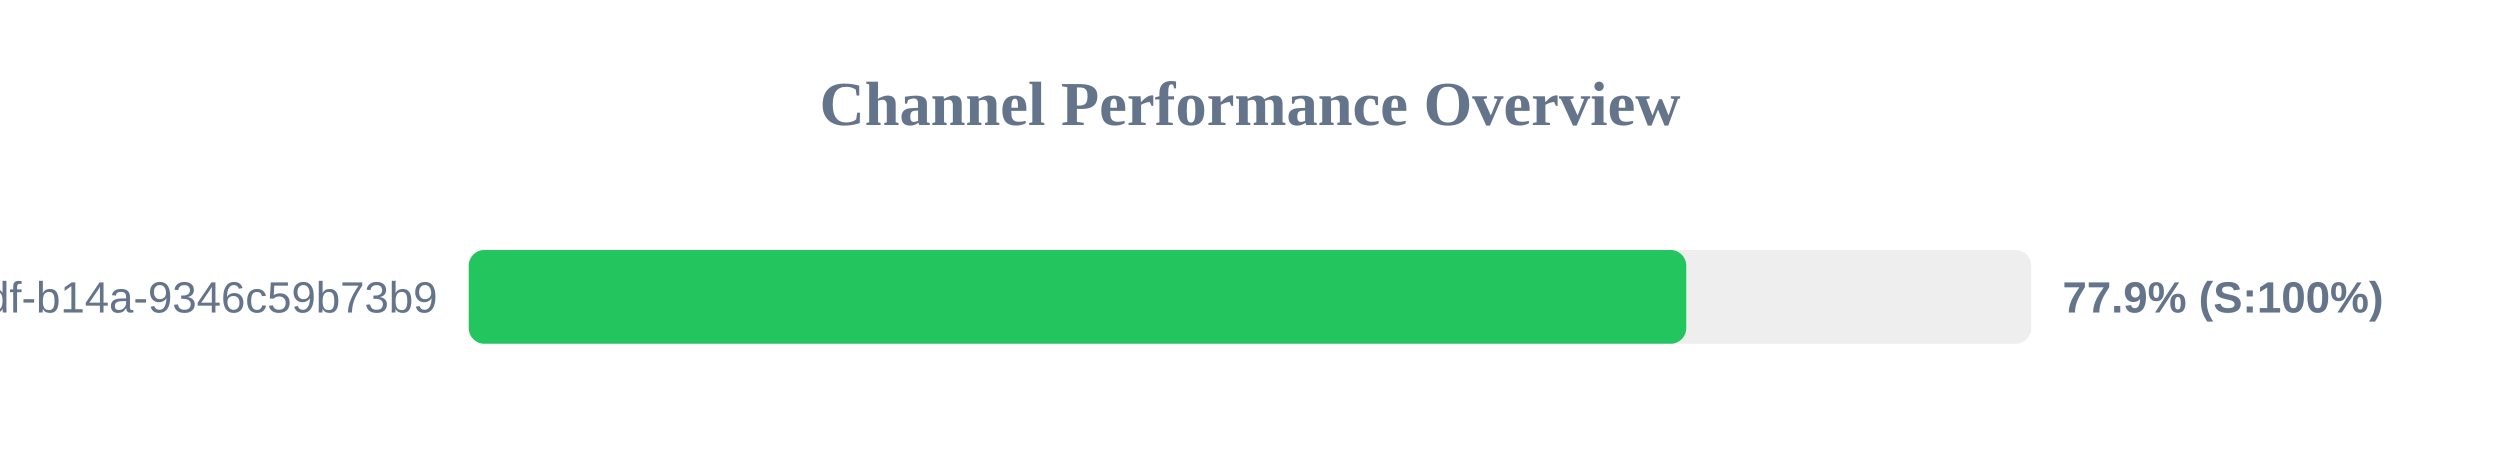
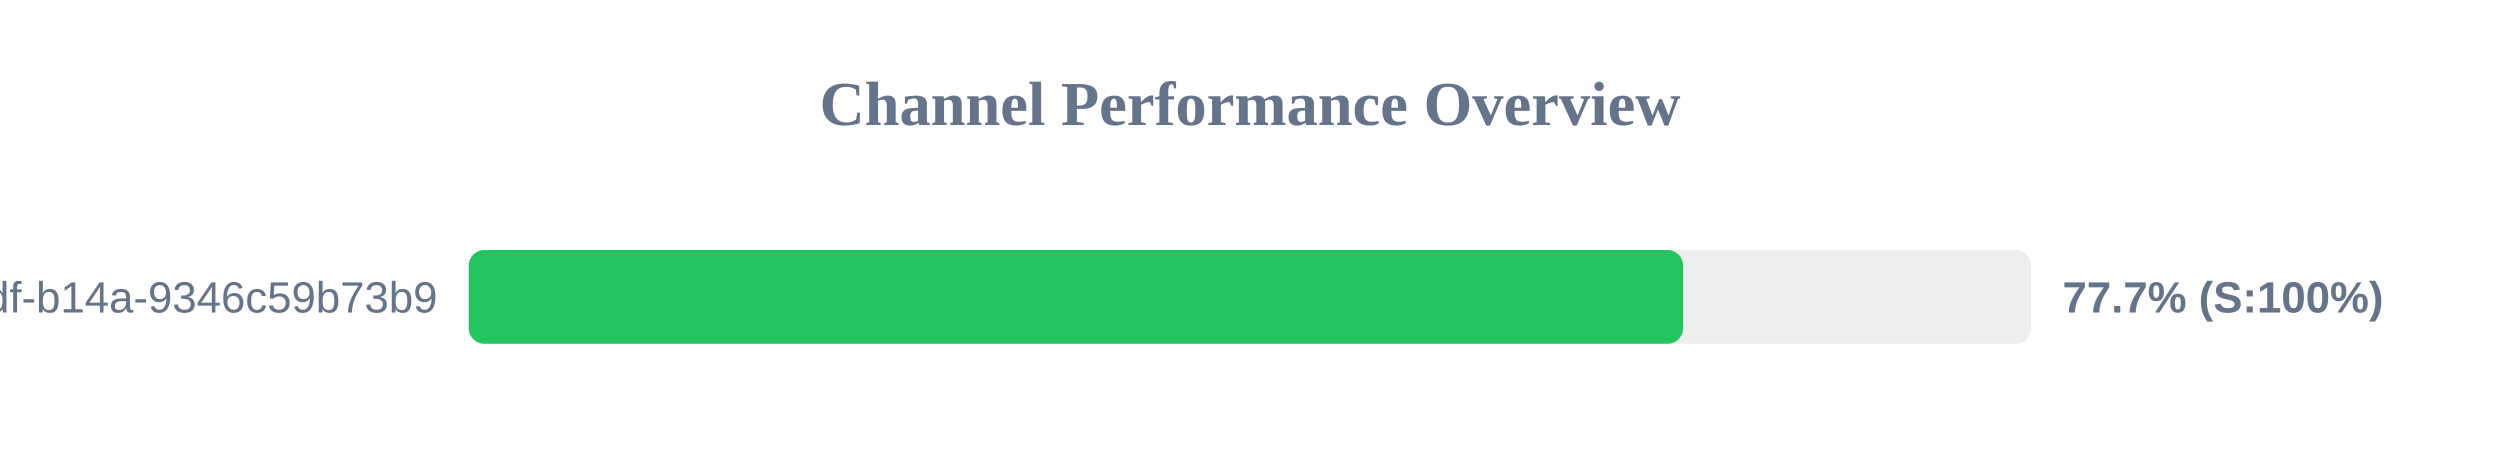
<svg xmlns="http://www.w3.org/2000/svg" width="800" height="150" version="1.1">
  <style>
        .row { font: 14px Arial; fill: #64748b; }
        .score { font: bold 14px Arial; fill: #64748b; }
    </style>
  <text x="400" y="40" text-anchor="middle" font-size="20px" font-weight="bold" fill="#64748b">Channel Performance Overview</text>
  <rect x="150" y="80" width="500" height="30" fill="#eee" rx="5" />
-   <rect x="150" y="80" width="389.6" height="30" fill="#22c55e" rx="5" />
+   <rect x="150" y="80" width="388.6" height="30" fill="#22c55e" rx="5" />
  <text x="140" y="100" text-anchor="end" class="row">?uuid=55ca7a9e-cf90-49df-b14a-9346c59b73b9</text>
-   <text x="660" y="100" text-anchor="start" class="score">77.9% (S:100%)</text>
+   <text x="660" y="100" text-anchor="start" class="score">77.7% (S:100%)</text>
</svg>
